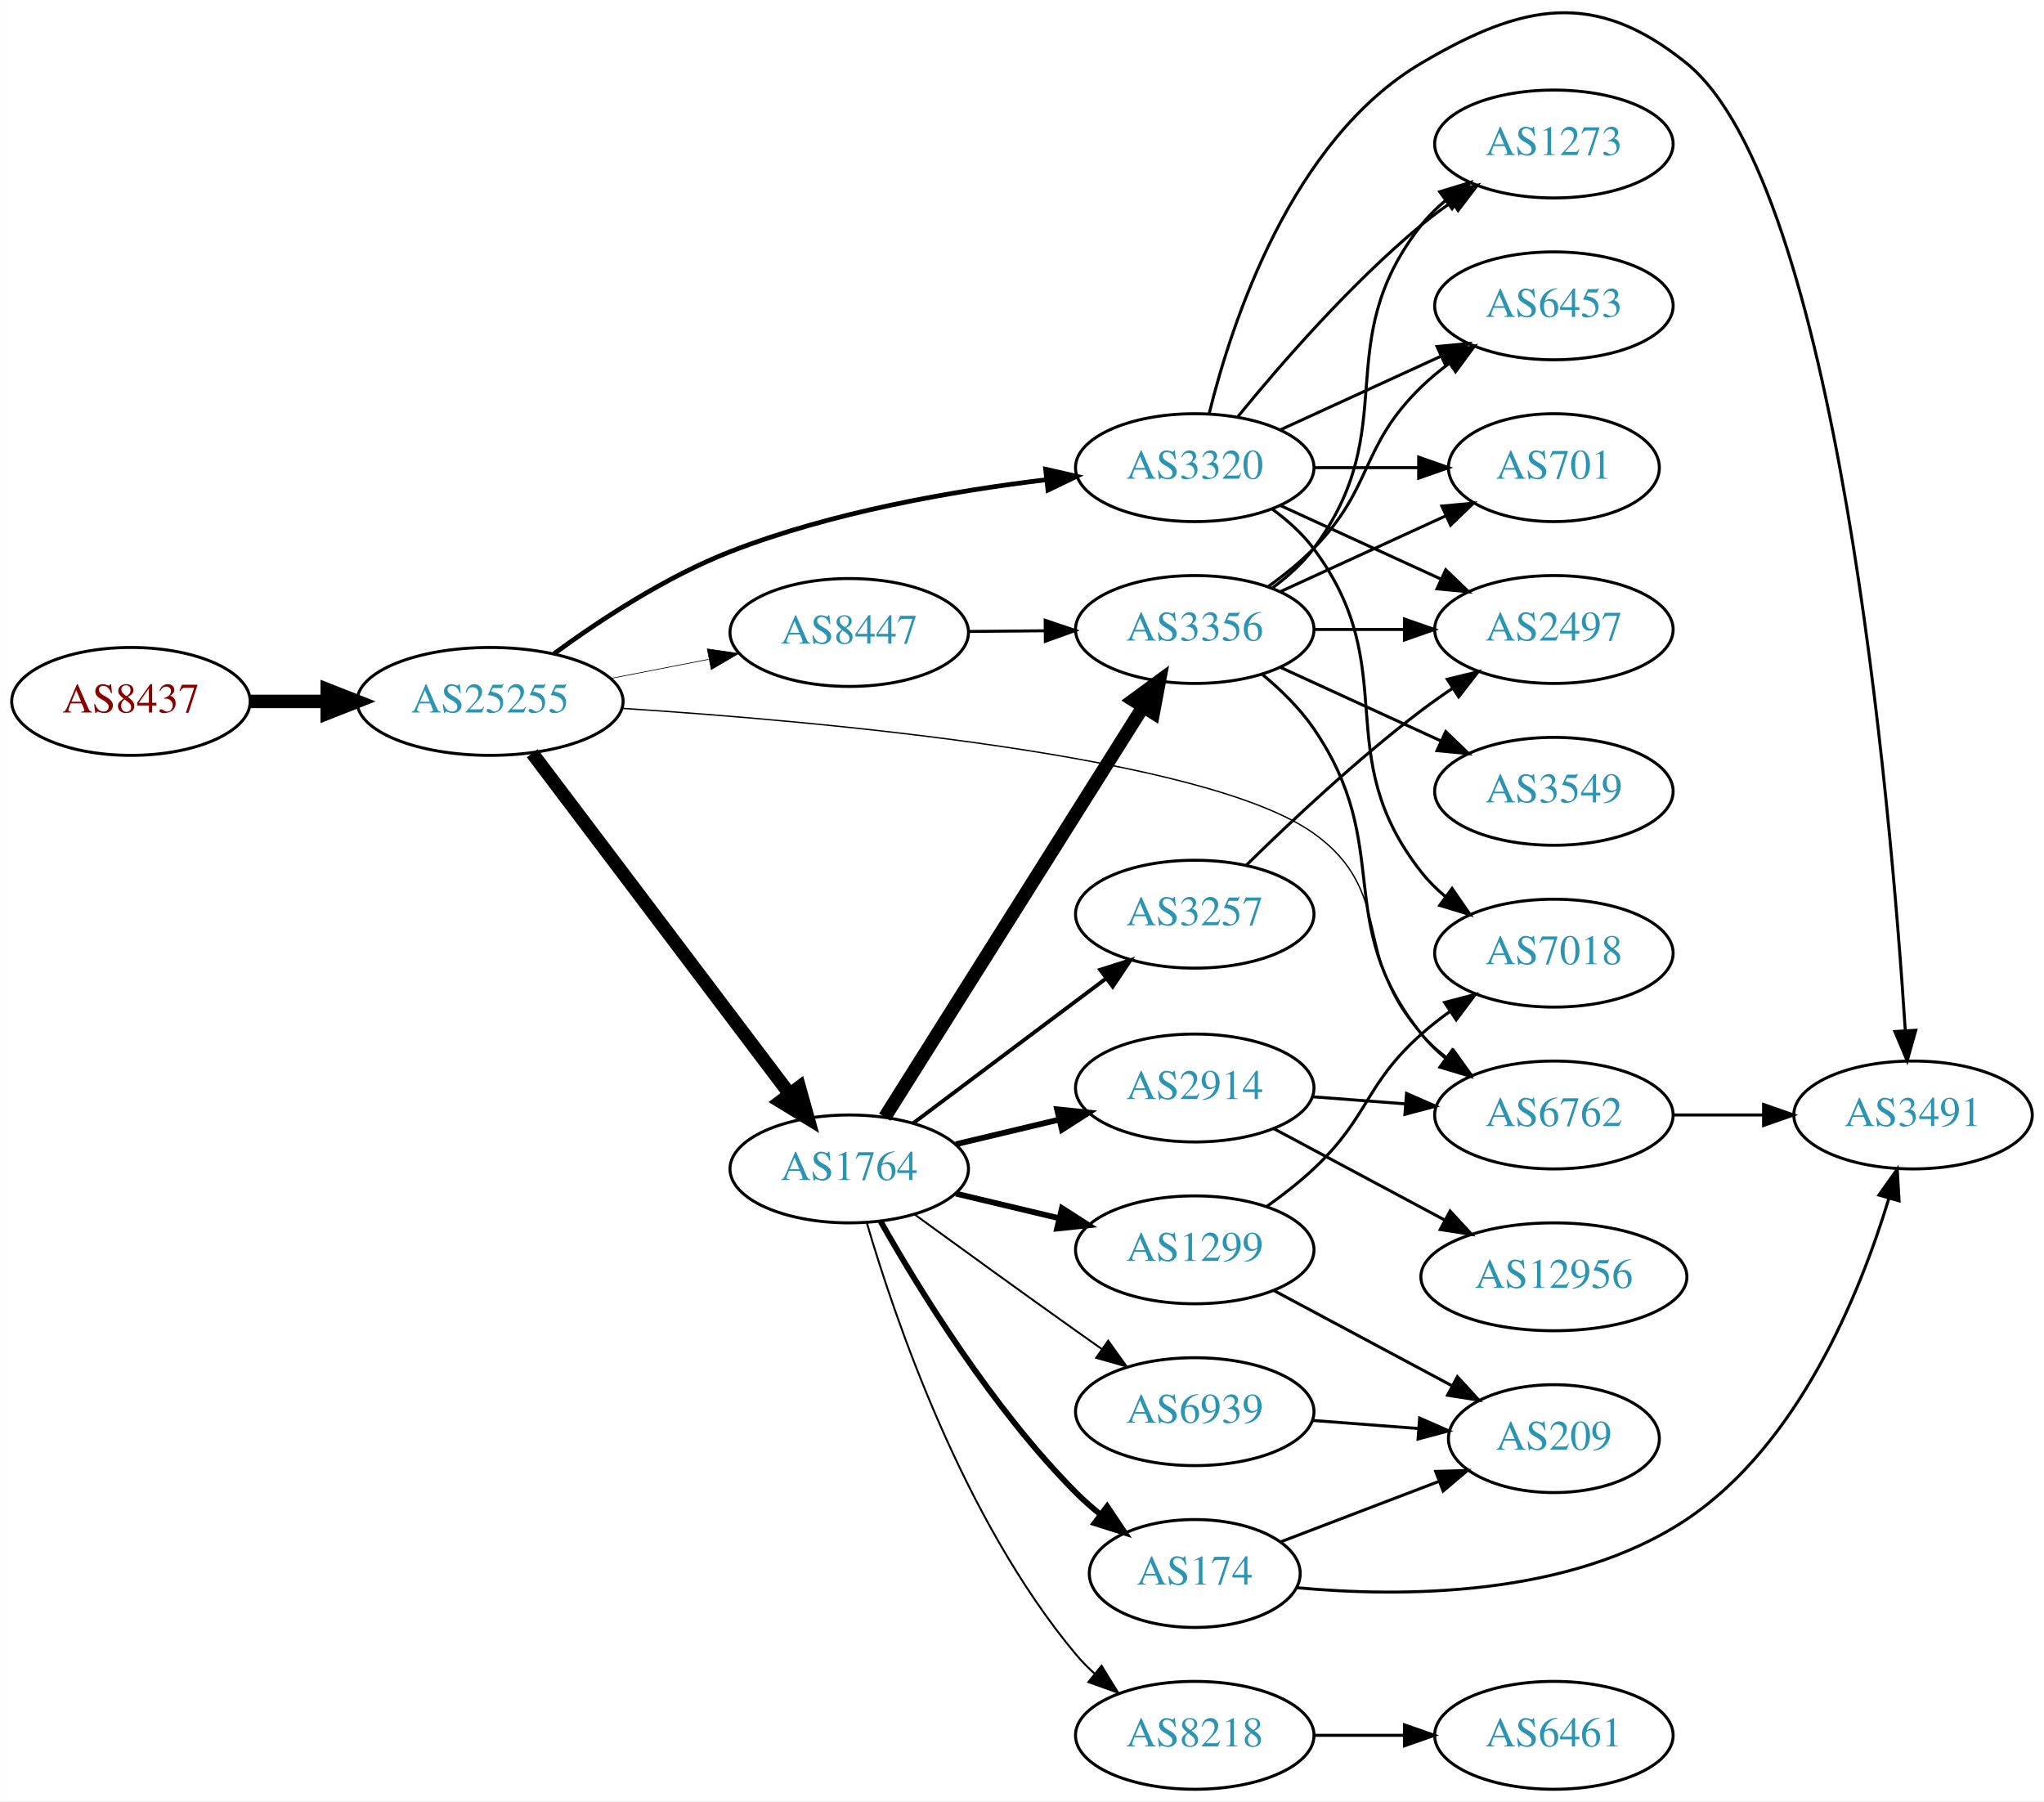
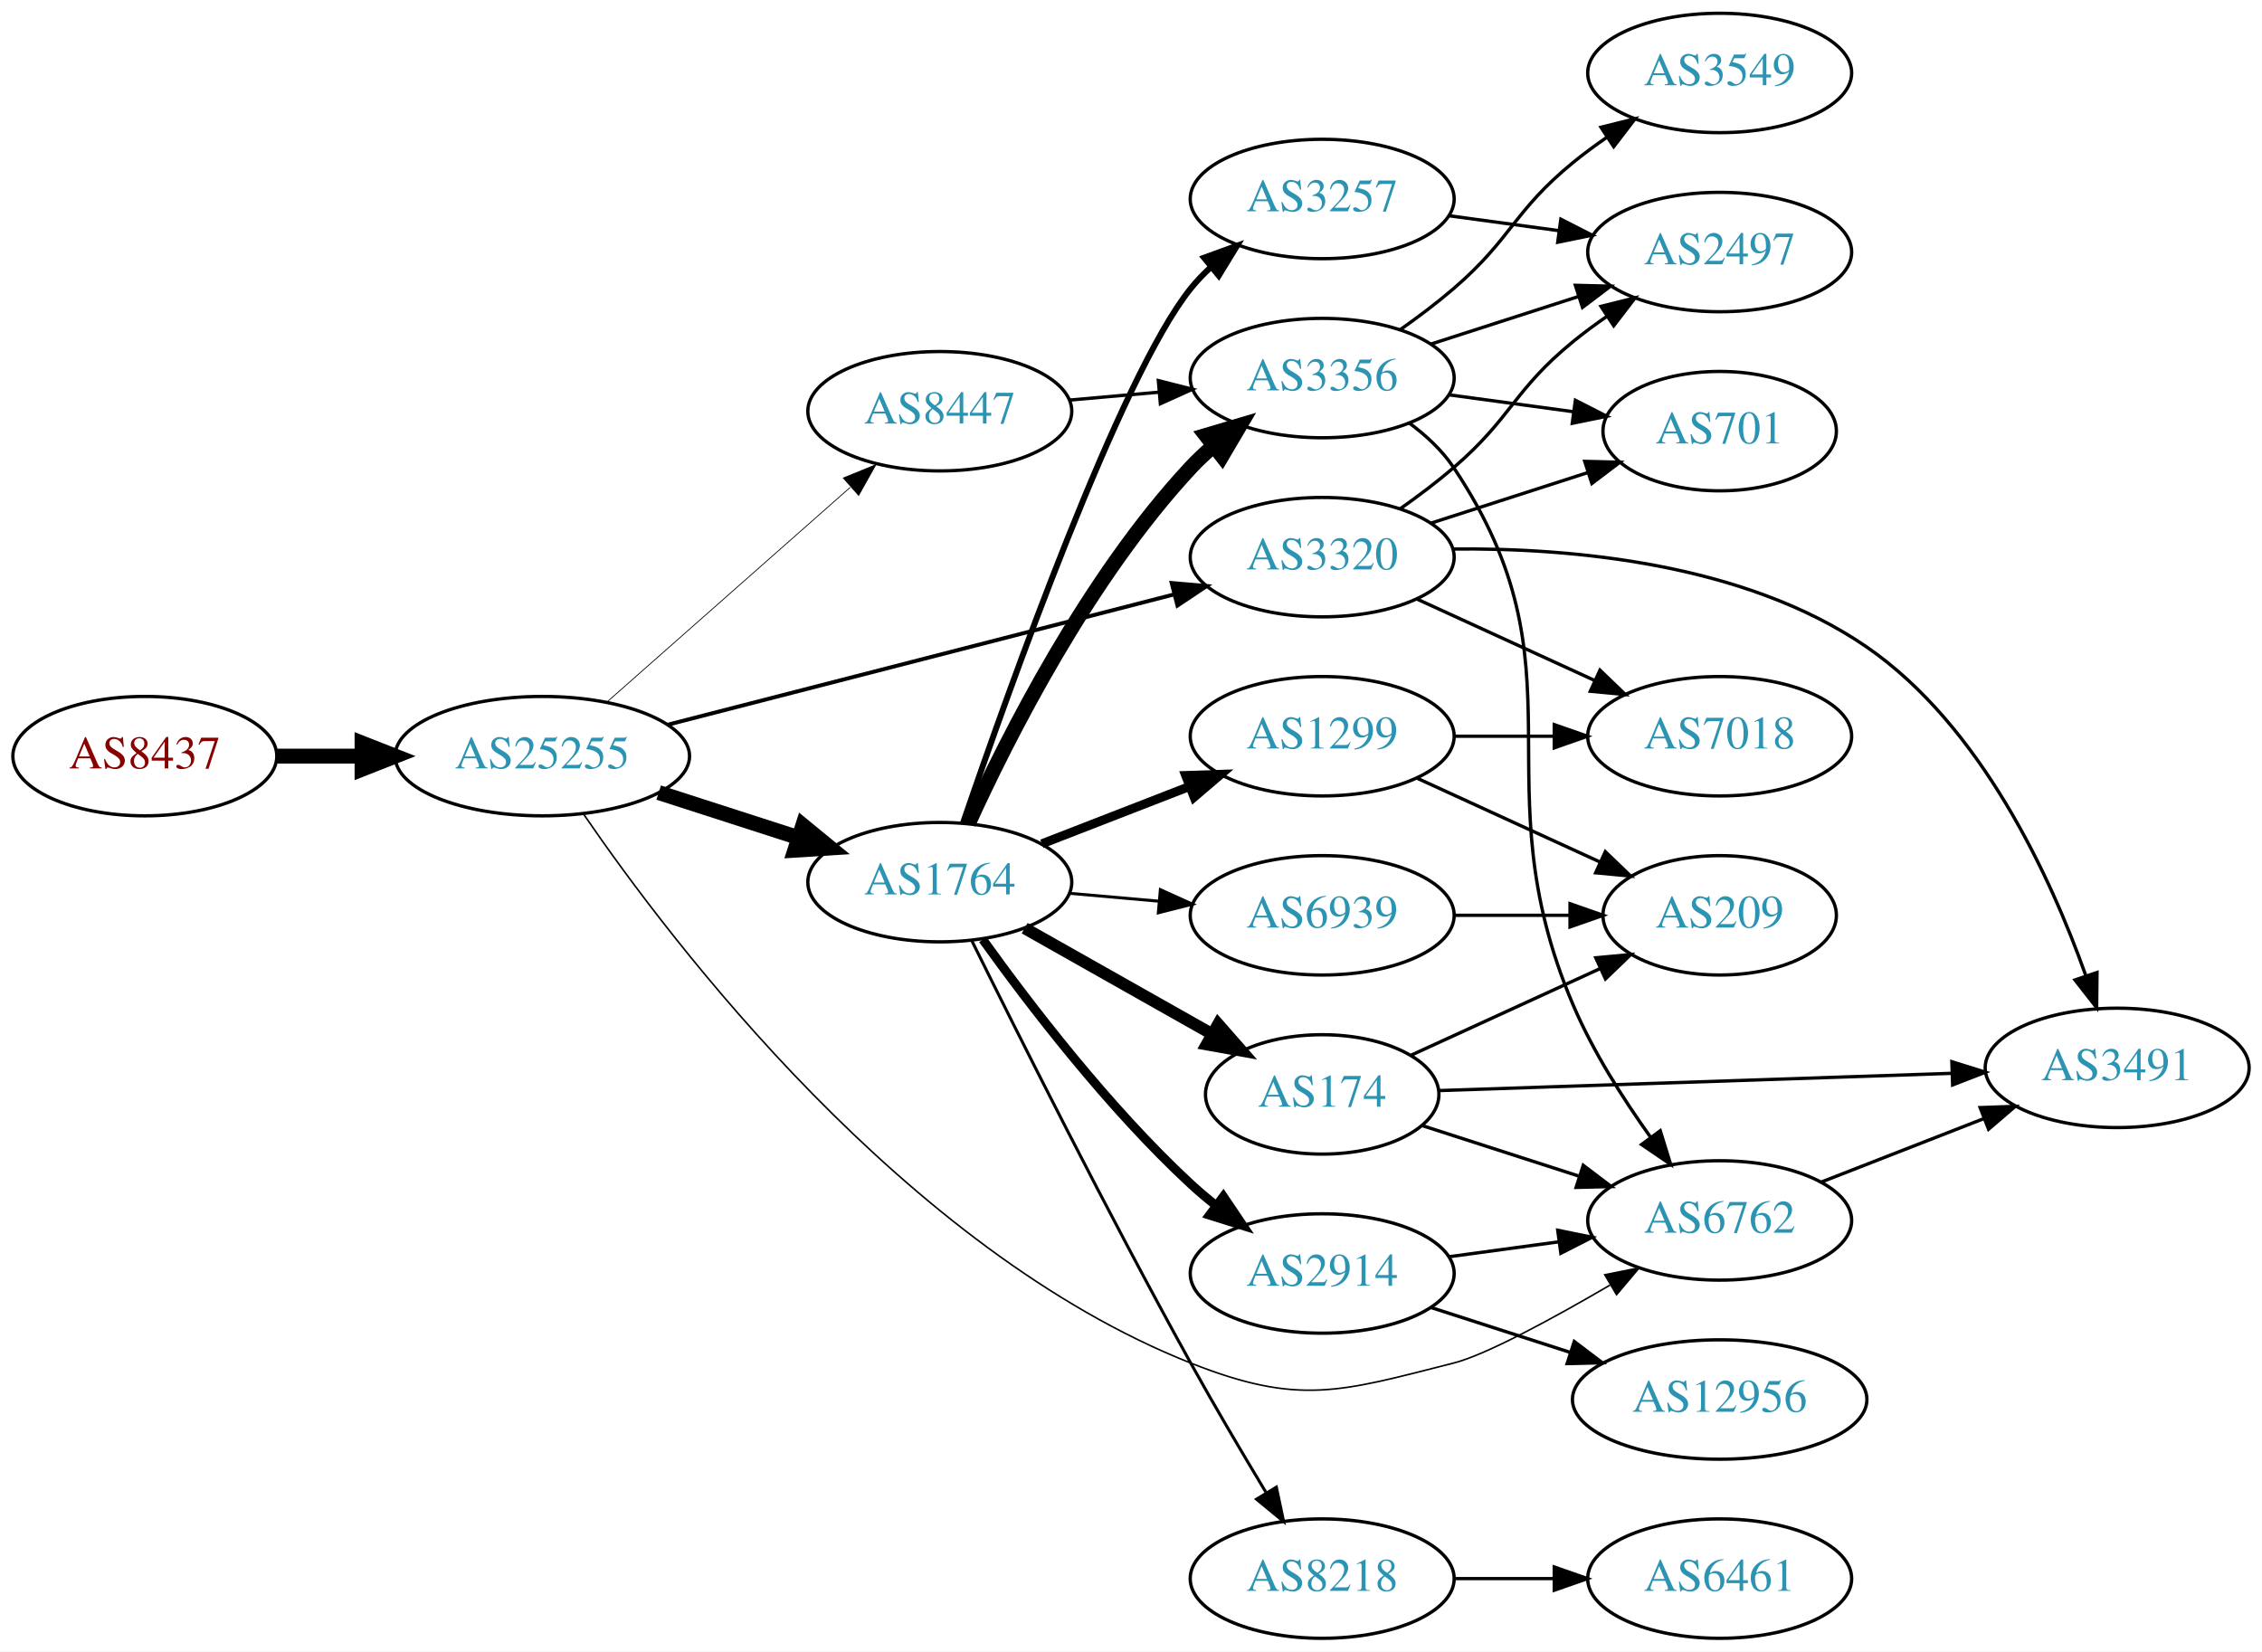
- <svg xmlns="http://www.w3.org/2000/svg" xmlns:xlink="http://www.w3.org/1999/xlink" width="682pt" height="601pt" viewBox="0.00 0.00 681.96 601.05">
-   <g id="graph0" class="graph" transform="scale(1 1) rotate(0) translate(4 597.052)">
-     <polygon fill="white" stroke="none" points="-4,4 -4,-597.052 677.956,-597.052 677.956,4 -4,4" />
+ <svg xmlns="http://www.w3.org/2000/svg" xmlns:xlink="http://www.w3.org/1999/xlink" width="682pt" height="498pt" viewBox="0.00 0.00 681.96 498.00">
+   <g id="graph0" class="graph" transform="scale(1 1) rotate(0) translate(4 494)">
+     <polygon fill="white" stroke="none" points="-4,4 -4,-494 677.956,-494 677.956,4 -4,4" />
    <g id="node1" class="node">
      <g id="a_node1">
        <a xlink:href="/asn/8437" xlink:title="AS8437 ~ Hutchison Drei Austria GmbH [AT]">
-           <ellipse fill="#ffffff" stroke="black" cx="39.647" cy="-363" rx="39.794" ry="18" />
-           <text text-anchor="middle" x="39.647" y="-359.3" font-family="Times,serif" font-size="14.00" fill="#880000">AS8437</text>
+           <ellipse fill="#ffffff" stroke="black" cx="39.647" cy="-266" rx="39.794" ry="18" />
+           <text text-anchor="middle" x="39.647" y="-262.3" font-family="Times,serif" font-size="14.00" fill="#880000">AS8437</text>
        </a>
      </g>
    </g>
    <g id="node2" class="node">
      <g id="a_node2">
        <a xlink:href="/asn/25255" xlink:title="AS25255 ~ ==&gt; TELE2 AUSTRIA &lt;== [AT]">
-           <ellipse fill="#ffffff" stroke="black" cx="159.489" cy="-363" rx="44.393" ry="18" />
-           <text text-anchor="middle" x="159.489" y="-359.3" font-family="Times,serif" font-size="14.00" fill="#2c94b3">AS25255</text>
+           <ellipse fill="#ffffff" stroke="black" cx="159.489" cy="-266" rx="44.393" ry="18" />
+           <text text-anchor="middle" x="159.489" y="-262.3" font-family="Times,serif" font-size="14.00" fill="#2c94b3">AS25255</text>
        </a>
      </g>
    </g>
    <g id="edge1" class="edge">
-       <path fill="none" stroke="black" stroke-width="4.5" d="M79.559,-363C87.662,-363 96.337,-363 104.863,-363" />
-       <polygon fill="black" stroke="black" stroke-width="4.5" points="105.141,-366.938 115.141,-363 105.141,-359.063 105.141,-366.938" />
+       <path fill="none" stroke="black" stroke-width="4.5" d="M79.559,-266C87.662,-266 96.337,-266 104.863,-266" />
+       <polygon fill="black" stroke="black" stroke-width="4.5" points="105.141,-269.938 115.141,-266 105.141,-262.063 105.141,-269.938" />
    </g>
    <g id="node3" class="node">
      <g id="a_node3">
-         <a xlink:href="/asn/3320" xlink:title="AS3320 ~ DTAG [DE]">
-           <ellipse fill="#ffffff" stroke="black" cx="394.625" cy="-441" rx="39.794" ry="18" />
-           <text text-anchor="middle" x="394.625" y="-437.3" font-family="Times,serif" font-size="14.00" fill="#2c94b3">AS3320</text>
+         <a xlink:href="/asn/1764" xlink:title="AS1764 ~ NEXTLAYER-AS [AT]">
+           <ellipse fill="#ffffff" stroke="black" cx="279.332" cy="-228" rx="39.794" ry="18" />
+           <text text-anchor="middle" x="279.332" y="-224.3" font-family="Times,serif" font-size="14.00" fill="#2c94b3">AS1764</text>
        </a>
      </g>
    </g>
    <g id="edge2" class="edge">
-       <path fill="none" stroke="black" stroke-width="1.575" d="M180.817,-378.928C196.157,-390.15 218.171,-404.617 239.685,-413 273.568,-426.202 314.109,-433.253 345.079,-436.976" />
-       <polygon fill="black" stroke="black" stroke-width="1.575" points="344.863,-440.474 355.192,-438.116 345.646,-433.518 344.863,-440.474" />
+       <path fill="none" stroke="black" stroke-width="4.5" d="M194.574,-255.009C207.702,-250.776 222.843,-245.893 236.611,-241.454" />
+       <polygon fill="black" stroke="black" stroke-width="4.5" points="238.036,-245.131 246.345,-238.315 235.619,-237.636 238.036,-245.131" />
    </g>
    <g id="node4" class="node">
      <g id="a_node4">
-         <a xlink:href="/asn/1764" xlink:title="AS1764 ~ NEXTLAYER-AS [AT]">
-           <ellipse fill="#ffffff" stroke="black" cx="279.332" cy="-207" rx="39.794" ry="18" />
-           <text text-anchor="middle" x="279.332" y="-203.3" font-family="Times,serif" font-size="14.00" fill="#2c94b3">AS1764</text>
+         <a xlink:href="/asn/3320" xlink:title="AS3320 ~ DTAG [DE]">
+           <ellipse fill="#ffffff" stroke="black" cx="394.625" cy="-326" rx="39.794" ry="18" />
+           <text text-anchor="middle" x="394.625" y="-322.3" font-family="Times,serif" font-size="14.00" fill="#2c94b3">AS3320</text>
        </a>
      </g>
    </g>
    <g id="edge3" class="edge">
-       <path fill="none" stroke="black" stroke-width="4.5" d="M173.551,-345.709C194.365,-318.155 235.162,-264.148 259.25,-232.261" />
-       <polygon fill="black" stroke="black" stroke-width="4.5" points="262.684,-234.247 265.57,-223.894 256.4,-229.5 262.684,-234.247" />
+       <path fill="none" stroke="black" stroke-width="1.184" d="M197.173,-275.441C238.572,-286.096 305.874,-303.416 349.951,-314.76" />
+       <polygon fill="black" stroke="black" stroke-width="1.184" points="349.248,-318.193 359.804,-317.296 350.992,-311.414 349.248,-318.193" />
    </g>
    <g id="node5" class="node">
      <g id="a_node5">
-         <a xlink:href="/asn/8447" xlink:title="AS8447 ~ A1 Telekom Austria AG [AT]">
-           <ellipse fill="#ffffff" stroke="black" cx="279.332" cy="-386" rx="39.794" ry="18" />
-           <text text-anchor="middle" x="279.332" y="-382.3" font-family="Times,serif" font-size="14.00" fill="#2c94b3">AS8447</text>
+         <a xlink:href="/asn/6762" xlink:title="AS6762 ~ TELECOM ITALIA SPARKLE S.p.A. [IT]">
+           <ellipse fill="#ffffff" stroke="black" cx="514.467" cy="-126" rx="39.794" ry="18" />
+           <text text-anchor="middle" x="514.467" y="-122.3" font-family="Times,serif" font-size="14.00" fill="#2c94b3">AS6762</text>
        </a>
      </g>
    </g>
    <g id="edge4" class="edge">
-       <path fill="none" stroke="black" stroke-width="0.225" d="M199.729,-370.659C210.181,-372.699 221.567,-374.921 232.345,-377.025" />
-       <polygon fill="black" stroke="black" stroke-width="0.225" points="231.957,-380.515 242.442,-378.995 233.298,-373.644 231.957,-380.515" />
+       <path fill="none" stroke="black" stroke-width="0.474" d="M171.963,-248.467C198.56,-209.647 268.781,-117.177 354.978,-83 387.738,-70.011 400.114,-74.325 434.271,-83 444.02,-85.476 463.956,-96.313 481.386,-106.488" />
+       <polygon fill="black" stroke="black" stroke-width="0.474" points="479.815,-109.625 490.205,-111.7 483.377,-103.599 479.815,-109.625" />
    </g>
    <g id="node6" class="node">
      <g id="a_node6">
-         <a xlink:href="/asn/6762" xlink:title="AS6762 ~ TELECOM ITALIA SPARKLE S.p.A. [IT]">
-           <ellipse fill="#ffffff" stroke="black" cx="514.467" cy="-225" rx="39.794" ry="18" />
-           <text text-anchor="middle" x="514.467" y="-221.3" font-family="Times,serif" font-size="14.00" fill="#2c94b3">AS6762</text>
+         <a xlink:href="/asn/8447" xlink:title="AS8447 ~ A1 Telekom Austria AG [AT]">
+           <ellipse fill="#ffffff" stroke="black" cx="279.332" cy="-370" rx="39.794" ry="18" />
+           <text text-anchor="middle" x="279.332" y="-366.3" font-family="Times,serif" font-size="14.00" fill="#2c94b3">AS8447</text>
        </a>
      </g>
    </g>
    <g id="edge5" class="edge">
-       <path fill="none" stroke="black" stroke-width="0.45" d="M203.34,-360.7C270.826,-356.332 397.942,-344.856 434.271,-319 461.812,-299.399 447.165,-276.674 470.271,-252 472.84,-249.257 475.747,-246.68 478.808,-244.29" />
-       <polygon fill="black" stroke="black" stroke-width="0.45" points="480.988,-247.036 487.147,-238.415 476.956,-241.313 480.988,-247.036" />
-     </g>
-     <g id="node16" class="node">
-       <g id="a_node16">
-         <a xlink:href="/asn/1273" xlink:title="AS1273 ~ Vodafone Group PLC [EU]">
-           <ellipse fill="#ffffff" stroke="black" cx="514.467" cy="-549" rx="39.794" ry="18" />
-           <text text-anchor="middle" x="514.467" y="-545.3" font-family="Times,serif" font-size="14.00" fill="#2c94b3">AS1273</text>
-         </a>
-       </g>
-     </g>
-     <g id="edge27" class="edge">
-       <path fill="none" stroke="black" d="M409.044,-458.065C423.158,-475.375 446.573,-502.345 470.271,-522 473.487,-524.668 476.988,-527.27 480.558,-529.741" />
-       <polygon fill="black" stroke="black" points="478.636,-532.666 488.915,-535.236 482.482,-526.817 478.636,-532.666" />
-     </g>
-     <g id="node17" class="node">
-       <g id="a_node17">
-         <a xlink:href="/asn/6453" xlink:title="AS6453 ~ TATA COMMUNICATIONS (AMERICA) INC [US]">
-           <ellipse fill="#ffffff" stroke="black" cx="514.467" cy="-495" rx="39.794" ry="18" />
-           <text text-anchor="middle" x="514.467" y="-491.3" font-family="Times,serif" font-size="14.00" fill="#2c94b3">AS6453</text>
-         </a>
-       </g>
-     </g>
-     <g id="edge25" class="edge">
-       <path fill="none" stroke="black" d="M423.253,-453.661C439.21,-460.973 459.481,-470.261 476.764,-478.181" />
-       <polygon fill="black" stroke="black" points="475.462,-481.435 486.011,-482.419 478.378,-475.071 475.462,-481.435" />
-     </g>
-     <g id="node18" class="node">
-       <g id="a_node18">
-         <a xlink:href="/asn/701" xlink:title="AS701 ~ UUNET [US]">
-           <ellipse fill="#ffffff" stroke="black" cx="514.467" cy="-441" rx="35.194" ry="18" />
-           <text text-anchor="middle" x="514.467" y="-437.3" font-family="Times,serif" font-size="14.00" fill="#2c94b3">AS701</text>
-         </a>
-       </g>
-     </g>
-     <g id="edge23" class="edge">
-       <path fill="none" stroke="black" d="M434.537,-441C445.624,-441 457.783,-441 469.166,-441" />
-       <polygon fill="black" stroke="black" points="469.348,-444.5 479.348,-441 469.348,-437.5 469.348,-444.5" />
-     </g>
-     <g id="node19" class="node">
-       <g id="a_node19">
-         <a xlink:href="/asn/2497" xlink:title="AS2497 ~ Internet Initiative Japan Inc. [JP]">
-           <ellipse fill="#ffffff" stroke="black" cx="514.467" cy="-387" rx="39.794" ry="18" />
-           <text text-anchor="middle" x="514.467" y="-383.3" font-family="Times,serif" font-size="14.00" fill="#2c94b3">AS2497</text>
-         </a>
-       </g>
-     </g>
-     <g id="edge26" class="edge">
-       <path fill="none" stroke="black" d="M423.253,-428.339C439.21,-421.027 459.481,-411.739 476.764,-403.819" />
-       <polygon fill="black" stroke="black" points="478.378,-406.929 486.011,-399.581 475.462,-400.565 478.378,-406.929" />
-     </g>
-     <g id="node21" class="node">
-       <g id="a_node21">
-         <a xlink:href="/asn/7018" xlink:title="AS7018 ~ AT&amp;T Services, Inc. [US]">
-           <ellipse fill="#ffffff" stroke="black" cx="514.467" cy="-279" rx="39.794" ry="18" />
-           <text text-anchor="middle" x="514.467" y="-275.3" font-family="Times,serif" font-size="14.00" fill="#2c94b3">AS7018</text>
-         </a>
-       </g>
-     </g>
-     <g id="edge22" class="edge">
-       <path fill="none" stroke="black" d="M420.555,-427.118C425.631,-423.389 430.549,-418.984 434.271,-414 464.542,-373.458 438.972,-345.754 470.271,-306 472.596,-303.047 475.34,-300.33 478.299,-297.853" />
-       <polygon fill="black" stroke="black" points="480.492,-300.585 486.496,-291.855 476.358,-294.936 480.492,-300.585" />
-     </g>
-     <g id="node22" class="node">
-       <g id="a_node22">
-         <a xlink:href="/asn/3491" xlink:title="AS3491 ~ PCCW Global, Inc. [US]">
-           <ellipse fill="#ffffff" stroke="black" cx="634.31" cy="-225" rx="39.794" ry="18" />
-           <text text-anchor="middle" x="634.31" y="-221.3" font-family="Times,serif" font-size="14.00" fill="#2c94b3">AS3491</text>
-         </a>
-       </g>
-     </g>
-     <g id="edge24" class="edge">
-       <path fill="none" stroke="black" d="M399.447,-459.101C406.974,-489.606 426.902,-550.423 470.271,-576 504.11,-595.957 528.131,-600.721 558.663,-576 608.966,-535.27 626.787,-329.429 631.716,-253.332" />
-       <polygon fill="black" stroke="black" points="635.226,-253.278 632.352,-243.081 628.24,-252.845 635.226,-253.278" />
+       <path fill="none" stroke="black" stroke-width="0.237" d="M178.902,-282.25C198.619,-299.651 230.066,-327.404 252.309,-347.034" />
+       <polygon fill="black" stroke="black" stroke-width="0.237" points="250.234,-349.871 260.048,-353.864 254.866,-344.623 250.234,-349.871" />
    </g>
    <g id="node7" class="node">
      <g id="a_node7">
+         <a xlink:href="/asn/3356" xlink:title="AS3356 ~ Level 3 Parent, LLC [US]">
+           <ellipse fill="#ffffff" stroke="black" cx="394.625" cy="-380" rx="39.794" ry="18" />
+           <text text-anchor="middle" x="394.625" y="-376.3" font-family="Times,serif" font-size="14.00" fill="#2c94b3">AS3356</text>
+         </a>
+       </g>
+     </g>
+     <g id="edge6" class="edge">
+       <path fill="none" stroke="black" stroke-width="4.5" d="M287.965,-245.704C299.667,-271.43 323.976,-319.699 354.978,-353 357.017,-355.19 359.262,-357.306 361.613,-359.323" />
+       <polygon fill="black" stroke="black" stroke-width="4.5" points="359.56,-362.716 369.864,-365.769 364.408,-356.51 359.56,-362.716" />
+     </g>
+     <g id="node8" class="node">
+       <g id="a_node8">
+         <a xlink:href="/asn/174" xlink:title="AS174 ~ Cogent Communications [US]">
+           <ellipse fill="#ffffff" stroke="black" cx="394.625" cy="-164" rx="35.194" ry="18" />
+           <text text-anchor="middle" x="394.625" y="-160.3" font-family="Times,serif" font-size="14.00" fill="#2c94b3">AS174</text>
+         </a>
+       </g>
+     </g>
+     <g id="edge7" class="edge">
+       <path fill="none" stroke="black" stroke-width="3.6" d="M304.914,-214.113C321.429,-204.784 343.365,-192.392 361.292,-182.265" />
+       <polygon fill="black" stroke="black" stroke-width="3.6" points="363.266,-185.17 370.251,-177.204 359.823,-179.075 363.266,-185.17" />
+     </g>
+     <g id="node9" class="node">
+       <g id="a_node9">
+         <a xlink:href="/asn/1299" xlink:title="AS1299 ~ Telia Carrier [EU]">
+           <ellipse fill="#ffffff" stroke="black" cx="394.625" cy="-272" rx="39.794" ry="18" />
+           <text text-anchor="middle" x="394.625" y="-268.3" font-family="Times,serif" font-size="14.00" fill="#2c94b3">AS1299</text>
+         </a>
+       </g>
+     </g>
+     <g id="edge8" class="edge">
+       <path fill="none" stroke="black" stroke-width="2.7" d="M310.098,-239.56C323.628,-244.815 339.821,-251.104 354.333,-256.74" />
+       <polygon fill="black" stroke="black" stroke-width="2.7" points="353.468,-260.159 364.057,-260.517 356.002,-253.634 353.468,-260.159" />
+     </g>
+     <g id="node10" class="node">
+       <g id="a_node10">
        <a xlink:href="/asn/8218" xlink:title="AS8218 ~ legacy Neotelecoms [FR]">
          <ellipse fill="#ffffff" stroke="black" cx="394.625" cy="-18" rx="39.794" ry="18" />
          <text text-anchor="middle" x="394.625" y="-14.3" font-family="Times,serif" font-size="14.00" fill="#2c94b3">AS8218</text>
        </a>
      </g>
    </g>
-     <g id="edge6" class="edge">
-       <path fill="none" stroke="black" stroke-width="0.643" d="M285.206,-188.998C294.52,-157.156 317.336,-90.019 354.978,-45 356.848,-42.763 358.947,-40.626 361.173,-38.604" />
-       <polygon fill="black" stroke="black" stroke-width="0.643" points="363.52,-41.208 369.092,-32.196 359.116,-35.766 363.52,-41.208" />
-     </g>
-     <g id="node8" class="node">
-       <g id="a_node8">
-         <a xlink:href="/asn/3356" xlink:title="AS3356 ~ Level 3 Parent, LLC [US]">
-           <ellipse fill="#ffffff" stroke="black" cx="394.625" cy="-387" rx="39.794" ry="18" />
-           <text text-anchor="middle" x="394.625" y="-383.3" font-family="Times,serif" font-size="14.00" fill="#2c94b3">AS3356</text>
-         </a>
-       </g>
-     </g>
-     <g id="edge7" class="edge">
-       <path fill="none" stroke="black" stroke-width="4.5" d="M291.195,-224.259C311.158,-255.977 353.78,-323.695 377.262,-361.003" />
-       <polygon fill="black" stroke="black" stroke-width="4.5" points="374.135,-363.427 382.794,-369.793 380.8,-359.232 374.135,-363.427" />
-     </g>
-     <g id="node9" class="node">
-       <g id="a_node9">
-         <a xlink:href="/asn/1299" xlink:title="AS1299 ~ Telia Carrier [EU]">
-           <ellipse fill="#ffffff" stroke="black" cx="394.625" cy="-180" rx="39.794" ry="18" />
-           <text text-anchor="middle" x="394.625" y="-176.3" font-family="Times,serif" font-size="14.00" fill="#2c94b3">AS1299</text>
-         </a>
-       </g>
-     </g>
-     <g id="edge8" class="edge">
-       <path fill="none" stroke="black" stroke-width="1.929" d="M314.939,-198.752C325.81,-196.162 337.964,-193.265 349.407,-190.538" />
-       <polygon fill="black" stroke="black" stroke-width="1.929" points="350.313,-193.92 359.229,-188.197 348.69,-187.111 350.313,-193.92" />
-     </g>
-     <g id="node10" class="node">
-       <g id="a_node10">
-         <a xlink:href="/asn/2914" xlink:title="AS2914 ~ NTT America, Inc. [US]">
-           <ellipse fill="#ffffff" stroke="black" cx="394.625" cy="-234" rx="39.794" ry="18" />
-           <text text-anchor="middle" x="394.625" y="-230.3" font-family="Times,serif" font-size="14.00" fill="#2c94b3">AS2914</text>
-         </a>
-       </g>
-     </g>
    <g id="edge9" class="edge">
-       <path fill="none" stroke="black" stroke-width="1.929" d="M314.939,-215.248C325.81,-217.838 337.964,-220.735 349.407,-223.462" />
-       <polygon fill="black" stroke="black" stroke-width="1.929" points="348.69,-226.889 359.229,-225.803 350.313,-220.08 348.69,-226.889" />
+       <path fill="none" stroke="black" stroke-width="0.9" d="M288.954,-210.409C302.513,-182.944 329.869,-128.323 354.978,-83 362.157,-70.042 370.515,-55.879 377.619,-44.091" />
+       <polygon fill="black" stroke="black" stroke-width="0.9" points="380.809,-45.58 383,-35.214 374.823,-41.951 380.809,-45.58" />
    </g>
    <g id="node11" class="node">
      <g id="a_node11">
        <a xlink:href="/asn/3257" xlink:title="AS3257 ~ GTT [DE]">
-           <ellipse fill="#ffffff" stroke="black" cx="394.625" cy="-292" rx="39.794" ry="18" />
-           <text text-anchor="middle" x="394.625" y="-288.3" font-family="Times,serif" font-size="14.00" fill="#2c94b3">AS3257</text>
+           <ellipse fill="#ffffff" stroke="black" cx="394.625" cy="-434" rx="39.794" ry="18" />
+           <text text-anchor="middle" x="394.625" y="-430.3" font-family="Times,serif" font-size="14.00" fill="#2c94b3">AS3257</text>
        </a>
      </g>
    </g>
    <g id="edge10" class="edge">
-       <path fill="none" stroke="black" stroke-width="1.286" d="M300.586,-222.196C318.519,-235.65 344.889,-255.435 364.98,-270.509" />
-       <polygon fill="black" stroke="black" stroke-width="1.286" points="363.064,-273.447 373.163,-276.649 367.265,-267.848 363.064,-273.447" />
+       <path fill="none" stroke="black" stroke-width="1.8" d="M286.35,-245.885C300.009,-285.802 333.805,-380.712 354.978,-407 356.807,-409.271 358.875,-411.433 361.081,-413.471" />
+       <polygon fill="black" stroke="black" stroke-width="1.8" points="359.003,-416.293 368.961,-419.911 363.433,-410.873 359.003,-416.293" />
    </g>
    <g id="node12" class="node">
      <g id="a_node12">
-         <a xlink:href="/asn/6939" xlink:title="AS6939 ~ Hurricane Electric LLC [US]">
-           <ellipse fill="#ffffff" stroke="black" cx="394.625" cy="-126" rx="39.794" ry="18" />
-           <text text-anchor="middle" x="394.625" y="-122.3" font-family="Times,serif" font-size="14.00" fill="#2c94b3">AS6939</text>
+         <a xlink:href="/asn/2914" xlink:title="AS2914 ~ NTT America, Inc. [US]">
+           <ellipse fill="#ffffff" stroke="black" cx="394.625" cy="-110" rx="39.794" ry="18" />
+           <text text-anchor="middle" x="394.625" y="-106.3" font-family="Times,serif" font-size="14.00" fill="#2c94b3">AS2914</text>
        </a>
      </g>
    </g>
    <g id="edge11" class="edge">
-       <path fill="none" stroke="black" stroke-width="0.643" d="M301.18,-191.778C316.114,-180.909 336.727,-165.975 354.978,-153 357.799,-150.995 360.742,-148.915 363.69,-146.841" />
-       <polygon fill="black" stroke="black" stroke-width="0.643" points="365.736,-149.681 371.914,-141.074 361.717,-143.95 365.736,-149.681" />
+       <path fill="none" stroke="black" stroke-width="2.7" d="M292.293,-210.71C306.089,-191.464 330.085,-160.042 354.978,-137 357.381,-134.776 359.976,-132.588 362.645,-130.479" />
+       <polygon fill="black" stroke="black" stroke-width="2.7" points="364.831,-133.215 370.755,-124.431 360.646,-127.603 364.831,-133.215" />
    </g>
    <g id="node13" class="node">
      <g id="a_node13">
-         <a xlink:href="/asn/174" xlink:title="AS174 ~ Cogent Communications [US]">
-           <ellipse fill="#ffffff" stroke="black" cx="394.625" cy="-72" rx="35.194" ry="18" />
-           <text text-anchor="middle" x="394.625" y="-68.3" font-family="Times,serif" font-size="14.00" fill="#2c94b3">AS174</text>
+         <a xlink:href="/asn/6939" xlink:title="AS6939 ~ Hurricane Electric LLC [US]">
+           <ellipse fill="#ffffff" stroke="black" cx="394.625" cy="-218" rx="39.794" ry="18" />
+           <text text-anchor="middle" x="394.625" y="-214.3" font-family="Times,serif" font-size="14.00" fill="#2c94b3">AS6939</text>
        </a>
      </g>
    </g>
    <g id="edge12" class="edge">
-       <path fill="none" stroke="black" stroke-width="1.929" d="M289.791,-189.51C302.573,-166.904 327.005,-127.114 354.978,-99 357.478,-96.487 360.239,-94.052 363.1,-91.739" />
-       <polygon fill="black" stroke="black" stroke-width="1.929" points="365.401,-94.389 371.297,-85.587 361.198,-88.79 365.401,-94.389" />
-     </g>
-     <g id="edge28" class="edge">
-       <path fill="none" stroke="black" d="M319.004,-386.341C327.207,-386.414 335.971,-386.491 344.503,-386.566" />
-       <polygon fill="black" stroke="black" points="344.712,-390.068 354.742,-386.657 344.773,-383.069 344.712,-390.068" />
-     </g>
-     <g id="edge33" class="edge">
-       <path fill="none" stroke="black" d="M554.38,-225C563.933,-225 574.283,-225 584.245,-225" />
-       <polygon fill="black" stroke="black" points="584.438,-228.5 594.438,-225 584.438,-221.5 584.438,-228.5" />
+       <path fill="none" stroke="black" stroke-width="0.9" d="M318.372,-224.642C327.059,-223.876 336.403,-223.051 345.452,-222.252" />
+       <polygon fill="black" stroke="black" stroke-width="0.9" points="345.839,-225.732 355.492,-221.366 345.223,-218.759 345.839,-225.732" />
    </g>
    <g id="node14" class="node">
      <g id="a_node14">
+         <a xlink:href="/asn/2497" xlink:title="AS2497 ~ Internet Initiative Japan Inc. [JP]">
+           <ellipse fill="#ffffff" stroke="black" cx="514.467" cy="-418" rx="39.794" ry="18" />
+           <text text-anchor="middle" x="514.467" y="-414.3" font-family="Times,serif" font-size="14.00" fill="#2c94b3">AS2497</text>
+         </a>
+       </g>
+     </g>
+     <g id="edge26" class="edge">
+       <path fill="none" stroke="black" d="M418.273,-340.678C423.676,-344.487 429.31,-348.726 434.271,-353 451.897,-368.184 452.262,-376.272 470.271,-391 473.506,-393.645 477.018,-396.234 480.595,-398.697" />
+       <polygon fill="black" stroke="black" points="478.677,-401.625 488.959,-404.182 482.516,-395.771 478.677,-401.625" />
+     </g>
+     <g id="node16" class="node">
+       <g id="a_node16">
+         <a xlink:href="/asn/701" xlink:title="AS701 ~ UUNET [US]">
+           <ellipse fill="#ffffff" stroke="black" cx="514.467" cy="-364" rx="35.194" ry="18" />
+           <text text-anchor="middle" x="514.467" y="-360.3" font-family="Times,serif" font-size="14.00" fill="#2c94b3">AS701</text>
+         </a>
+       </g>
+     </g>
+     <g id="edge25" class="edge">
+       <path fill="none" stroke="black" d="M427.514,-336.283C442.052,-340.971 459.393,-346.563 474.679,-351.492" />
+       <polygon fill="black" stroke="black" points="473.786,-354.882 484.378,-354.62 475.934,-348.22 473.786,-354.882" />
+     </g>
+     <g id="node18" class="node">
+       <g id="a_node18">
+         <a xlink:href="/asn/3491" xlink:title="AS3491 ~ PCCW Global, Inc. [US]">
+           <ellipse fill="#ffffff" stroke="black" cx="634.31" cy="-172" rx="39.794" ry="18" />
+           <text text-anchor="middle" x="634.31" y="-168.3" font-family="Times,serif" font-size="14.00" fill="#2c94b3">AS3491</text>
+         </a>
+       </g>
+     </g>
+     <g id="edge27" class="edge">
+       <path fill="none" stroke="black" d="M433.933,-328.458C469.296,-328.821 521.768,-324.337 558.663,-299 593.364,-275.17 614.3,-229.484 624.828,-199.897" />
+       <polygon fill="black" stroke="black" points="628.231,-200.759 628.123,-190.165 621.6,-198.514 628.231,-200.759" />
+     </g>
+     <g id="node19" class="node">
+       <g id="a_node19">
+         <a xlink:href="/asn/7018" xlink:title="AS7018 ~ AT&amp;T Services, Inc. [US]">
+           <ellipse fill="#ffffff" stroke="black" cx="514.467" cy="-272" rx="39.794" ry="18" />
+           <text text-anchor="middle" x="514.467" y="-268.3" font-family="Times,serif" font-size="14.00" fill="#2c94b3">AS7018</text>
+         </a>
+       </g>
+     </g>
+     <g id="edge24" class="edge">
+       <path fill="none" stroke="black" d="M423.253,-313.339C439.21,-306.027 459.481,-296.739 476.764,-288.819" />
+       <polygon fill="black" stroke="black" points="478.378,-291.929 486.011,-284.581 475.462,-285.565 478.378,-291.929" />
+     </g>
+     <g id="edge23" class="edge">
+       <path fill="none" stroke="black" d="M545.204,-137.608C559.997,-143.382 578.075,-150.439 593.996,-156.654" />
+       <polygon fill="black" stroke="black" points="592.994,-160.02 603.583,-160.396 595.54,-153.499 592.994,-160.02" />
+     </g>
+     <g id="edge30" class="edge">
+       <path fill="none" stroke="black" d="M318.372,-373.358C327.059,-374.124 336.403,-374.949 345.452,-375.748" />
+       <polygon fill="black" stroke="black" points="345.223,-379.241 355.492,-376.634 345.839,-372.268 345.223,-379.241" />
+     </g>
+     <g id="edge16" class="edge">
+       <path fill="none" stroke="black" d="M420.944,-366.393C425.999,-362.649 430.811,-358.169 434.271,-353 475.296,-291.706 441.372,-258.859 470.271,-191 476.236,-176.993 485.286,-162.76 493.564,-151.198" />
+       <polygon fill="black" stroke="black" points="496.55,-153.047 499.68,-142.925 490.921,-148.886 496.55,-153.047" />
+     </g>
+     <g id="edge13" class="edge">
+       <path fill="none" stroke="black" d="M427.514,-390.283C441.139,-394.677 457.224,-399.864 471.774,-404.555" />
+       <polygon fill="black" stroke="black" points="470.96,-407.97 481.552,-407.708 473.109,-401.308 470.96,-407.97" />
+     </g>
+     <g id="node15" class="node">
+       <g id="a_node15">
+         <a xlink:href="/asn/3549" xlink:title="AS3549 ~ Level 3 Parent, LLC [US]">
+           <ellipse fill="#ffffff" stroke="black" cx="514.467" cy="-472" rx="39.794" ry="18" />
+           <text text-anchor="middle" x="514.467" y="-468.3" font-family="Times,serif" font-size="14.00" fill="#2c94b3">AS3549</text>
+         </a>
+       </g>
+     </g>
+     <g id="edge14" class="edge">
+       <path fill="none" stroke="black" d="M418.273,-394.678C423.676,-398.487 429.31,-402.726 434.271,-407 451.897,-422.184 452.262,-430.272 470.271,-445 473.506,-447.645 477.018,-450.234 480.595,-452.697" />
+       <polygon fill="black" stroke="black" points="478.677,-455.625 488.959,-458.182 482.516,-449.771 478.677,-455.625" />
+     </g>
+     <g id="edge15" class="edge">
+       <path fill="none" stroke="black" d="M432.911,-374.938C444.816,-373.321 458.09,-371.519 470.373,-369.851" />
+       <polygon fill="black" stroke="black" points="470.968,-373.302 480.406,-368.489 470.026,-366.366 470.968,-373.302" />
+     </g>
+     <g id="edge19" class="edge">
+       <path fill="none" stroke="black" d="M424.754,-154.607C438.955,-150.027 456.29,-144.438 471.856,-139.418" />
+       <polygon fill="black" stroke="black" points="473.335,-142.619 481.779,-136.218 471.187,-135.956 473.335,-142.619" />
+     </g>
+     <g id="node17" class="node">
+       <g id="a_node17">
+         <a xlink:href="/asn/209" xlink:title="AS209 ~ CenturyLink Communications, LLC [US]">
+           <ellipse fill="#ffffff" stroke="black" cx="514.467" cy="-218" rx="35.194" ry="18" />
+           <text text-anchor="middle" x="514.467" y="-214.3" font-family="Times,serif" font-size="14.00" fill="#2c94b3">AS209</text>
+         </a>
+       </g>
+     </g>
+     <g id="edge17" class="edge">
+       <path fill="none" stroke="black" d="M421.486,-175.851C438.217,-183.518 460.207,-193.594 478.491,-201.972" />
+       <polygon fill="black" stroke="black" points="477.117,-205.193 487.666,-206.177 480.033,-198.829 477.117,-205.193" />
+     </g>
+     <g id="edge18" class="edge">
+       <path fill="none" stroke="black" d="M429.679,-165.146C470.254,-166.512 538.342,-168.804 584.507,-170.357" />
+       <polygon fill="black" stroke="black" points="584.472,-173.858 594.584,-170.697 584.708,-166.862 584.472,-173.858" />
+     </g>
+     <g id="edge20" class="edge">
+       <path fill="none" stroke="black" d="M423.253,-259.339C439.67,-251.817 460.651,-242.202 478.248,-234.139" />
+       <polygon fill="black" stroke="black" points="479.993,-237.189 487.625,-229.842 477.076,-230.826 479.993,-237.189" />
+     </g>
+     <g id="edge21" class="edge">
+       <path fill="none" stroke="black" d="M434.537,-272C444.091,-272 454.44,-272 464.403,-272" />
+       <polygon fill="black" stroke="black" points="464.595,-275.5 474.595,-272 464.595,-268.5 464.595,-275.5" />
+     </g>
+     <g id="node20" class="node">
+       <g id="a_node20">
        <a xlink:href="/asn/6461" xlink:title="AS6461 ~ Zayo Bandwidth [US]">
          <ellipse fill="#ffffff" stroke="black" cx="514.467" cy="-18" rx="39.794" ry="18" />
          <text text-anchor="middle" x="514.467" y="-14.3" font-family="Times,serif" font-size="14.00" fill="#2c94b3">AS6461</text>
        </a>
      </g>
    </g>
-     <g id="edge13" class="edge">
+     <g id="edge22" class="edge">
      <path fill="none" stroke="black" d="M434.537,-18C444.091,-18 454.44,-18 464.403,-18" />
      <polygon fill="black" stroke="black" points="464.595,-21.5 474.595,-18 464.595,-14.5 464.595,-21.5" />
    </g>
-     <g id="edge14" class="edge">
-       <path fill="none" stroke="black" d="M417.228,-371.961C423.393,-366.835 429.677,-360.692 434.271,-354 461.482,-314.368 440.203,-289.51 470.271,-252 472.622,-249.067 475.383,-246.364 478.353,-243.895" />
-       <polygon fill="black" stroke="black" points="480.545,-246.629 486.564,-237.91 476.422,-240.972 480.545,-246.629" />
-     </g>
-     <g id="node15" class="node">
-       <g id="a_node15">
-         <a xlink:href="/asn/3549" xlink:title="AS3549 ~ Level 3 Parent, LLC [US]">
-           <ellipse fill="#ffffff" stroke="black" cx="514.467" cy="-333" rx="39.794" ry="18" />
-           <text text-anchor="middle" x="514.467" y="-329.3" font-family="Times,serif" font-size="14.00" fill="#2c94b3">AS3549</text>
-         </a>
-       </g>
-     </g>
-     <g id="edge15" class="edge">
-       <path fill="none" stroke="black" d="M423.253,-374.339C439.21,-367.027 459.481,-357.739 476.764,-349.819" />
-       <polygon fill="black" stroke="black" points="478.378,-352.929 486.011,-345.581 475.462,-346.565 478.378,-352.929" />
-     </g>
-     <g id="edge16" class="edge">
-       <path fill="none" stroke="black" d="M420.555,-400.882C425.631,-404.611 430.549,-409.016 434.271,-414 464.542,-454.542 438.972,-482.246 470.271,-522 472.596,-524.953 475.34,-527.67 478.299,-530.147" />
-       <polygon fill="black" stroke="black" points="476.358,-533.064 486.496,-536.145 480.492,-527.415 476.358,-533.064" />
-     </g>
-     <g id="edge17" class="edge">
-       <path fill="none" stroke="black" d="M419.219,-401.389C424.475,-405.148 429.806,-409.437 434.271,-414 454.443,-434.617 449.578,-447.906 470.271,-468 473.116,-470.763 476.29,-473.386 479.59,-475.834" />
-       <polygon fill="black" stroke="black" points="477.707,-478.786 487.938,-481.538 481.656,-473.006 477.707,-478.786" />
-     </g>
-     <g id="edge18" class="edge">
-       <path fill="none" stroke="black" d="M423.253,-399.661C439.67,-407.183 460.651,-416.798 478.248,-424.861" />
-       <polygon fill="black" stroke="black" points="477.076,-428.174 487.625,-429.158 479.993,-421.811 477.076,-428.174" />
-     </g>
-     <g id="edge19" class="edge">
-       <path fill="none" stroke="black" d="M434.537,-387C444.091,-387 454.44,-387 464.403,-387" />
-       <polygon fill="black" stroke="black" points="464.595,-390.5 474.595,-387 464.595,-383.5 464.595,-390.5" />
+     <g id="edge32" class="edge">
+       <path fill="none" stroke="black" d="M432.911,-428.938C443.442,-427.508 455.045,-425.932 466.085,-424.433" />
+       <polygon fill="black" stroke="black" points="466.581,-427.898 476.019,-423.084 465.639,-420.962 466.581,-427.898" />
+     </g>
+     <g id="edge29" class="edge">
+       <path fill="none" stroke="black" d="M432.911,-115.062C443.442,-116.492 455.045,-118.068 466.085,-119.567" />
+       <polygon fill="black" stroke="black" points="465.639,-123.038 476.019,-120.916 466.581,-116.102 465.639,-123.038" />
+     </g>
+     <g id="node21" class="node">
+       <g id="a_node21">
+         <a xlink:href="/asn/12956" xlink:title="AS12956 ~ TELXIUS [ES]">
+           <ellipse fill="#ffffff" stroke="black" cx="514.467" cy="-72" rx="44.393" ry="18" />
+           <text text-anchor="middle" x="514.467" y="-68.3" font-family="Times,serif" font-size="14.00" fill="#2c94b3">AS12956</text>
+         </a>
+       </g>
+     </g>
+     <g id="edge28" class="edge">
+       <path fill="none" stroke="black" d="M427.514,-99.717C440.349,-95.578 455.369,-90.734 469.231,-86.265" />
+       <polygon fill="black" stroke="black" points="470.628,-89.492 479.072,-83.091 468.48,-82.829 470.628,-89.492" />
    </g>
    <g id="edge31" class="edge">
-       <path fill="none" stroke="black" d="M418.533,-194.389C423.927,-198.207 429.493,-202.523 434.271,-207 452.96,-224.513 451.14,-234.97 470.271,-252 473.233,-254.637 476.483,-257.178 479.829,-259.577" />
-       <polygon fill="black" stroke="black" points="477.981,-262.552 488.235,-265.218 481.882,-256.74 477.981,-262.552" />
-     </g>
-     <g id="node23" class="node">
-       <g id="a_node23">
-         <a xlink:href="/asn/209" xlink:title="AS209 ~ CenturyLink Communications, LLC [US]">
-           <ellipse fill="#ffffff" stroke="black" cx="514.467" cy="-117" rx="35.194" ry="18" />
-           <text text-anchor="middle" x="514.467" y="-113.3" font-family="Times,serif" font-size="14.00" fill="#2c94b3">AS209</text>
-         </a>
-       </g>
-     </g>
-     <g id="edge30" class="edge">
-       <path fill="none" stroke="black" d="M420.905,-166.485C438.34,-157.164 461.686,-144.683 480.57,-134.587" />
-       <polygon fill="black" stroke="black" points="482.267,-137.649 489.436,-129.847 478.967,-131.476 482.267,-137.649" />
-     </g>
-     <g id="edge20" class="edge">
-       <path fill="none" stroke="black" d="M433.885,-231.078C443.764,-230.323 454.53,-229.501 464.86,-228.712" />
-       <polygon fill="black" stroke="black" points="465.291,-232.19 474.996,-227.938 464.758,-225.21 465.291,-232.19" />
-     </g>
-     <g id="node20" class="node">
-       <g id="a_node20">
-         <a xlink:href="/asn/12956" xlink:title="AS12956 ~ TELXIUS [ES]">
-           <ellipse fill="#ffffff" stroke="black" cx="514.467" cy="-171" rx="44.393" ry="18" />
-           <text text-anchor="middle" x="514.467" y="-167.3" font-family="Times,serif" font-size="14.00" fill="#2c94b3">AS12956</text>
-         </a>
-       </g>
-     </g>
-     <g id="edge21" class="edge">
-       <path fill="none" stroke="black" d="M420.905,-220.485C437.567,-211.577 459.627,-199.784 478.031,-189.945" />
-       <polygon fill="black" stroke="black" points="479.834,-192.95 487.003,-185.148 476.534,-186.776 479.834,-192.95" />
-     </g>
-     <g id="edge32" class="edge">
-       <path fill="none" stroke="black" d="M411.773,-308.296C426.409,-322.671 448.898,-343.795 470.271,-360 473.601,-362.525 477.173,-365.037 480.785,-367.456" />
-       <polygon fill="black" stroke="black" points="478.89,-370.399 489.188,-372.892 482.692,-364.522 478.89,-370.399" />
-     </g>
-     <g id="edge29" class="edge">
-       <path fill="none" stroke="black" d="M433.885,-123.078C445.216,-122.213 457.715,-121.258 469.383,-120.367" />
-       <polygon fill="black" stroke="black" points="469.669,-123.855 479.374,-119.604 469.136,-116.876 469.669,-123.855" />
-     </g>
-     <g id="edge35" class="edge">
-       <path fill="none" stroke="black" d="M428.602,-67.269C463.819,-63.998 519.8,-64.101 558.663,-90 596.106,-114.953 616.553,-165.298 626.186,-196.96" />
-       <polygon fill="black" stroke="black" points="622.922,-198.273 629.047,-206.918 629.649,-196.34 622.922,-198.273" />
-     </g>
-     <g id="edge34" class="edge">
-       <path fill="none" stroke="black" d="M423.253,-82.55C438.949,-88.544 458.818,-96.131 475.912,-102.659" />
-       <polygon fill="black" stroke="black" points="475.012,-106.062 485.603,-106.36 477.51,-99.522 475.012,-106.062" />
+       <path fill="none" stroke="black" d="M434.537,-218C445.624,-218 457.783,-218 469.166,-218" />
+       <polygon fill="black" stroke="black" points="469.348,-221.5 479.348,-218 469.348,-214.5 469.348,-221.5" />
    </g>
  </g>
</svg>
